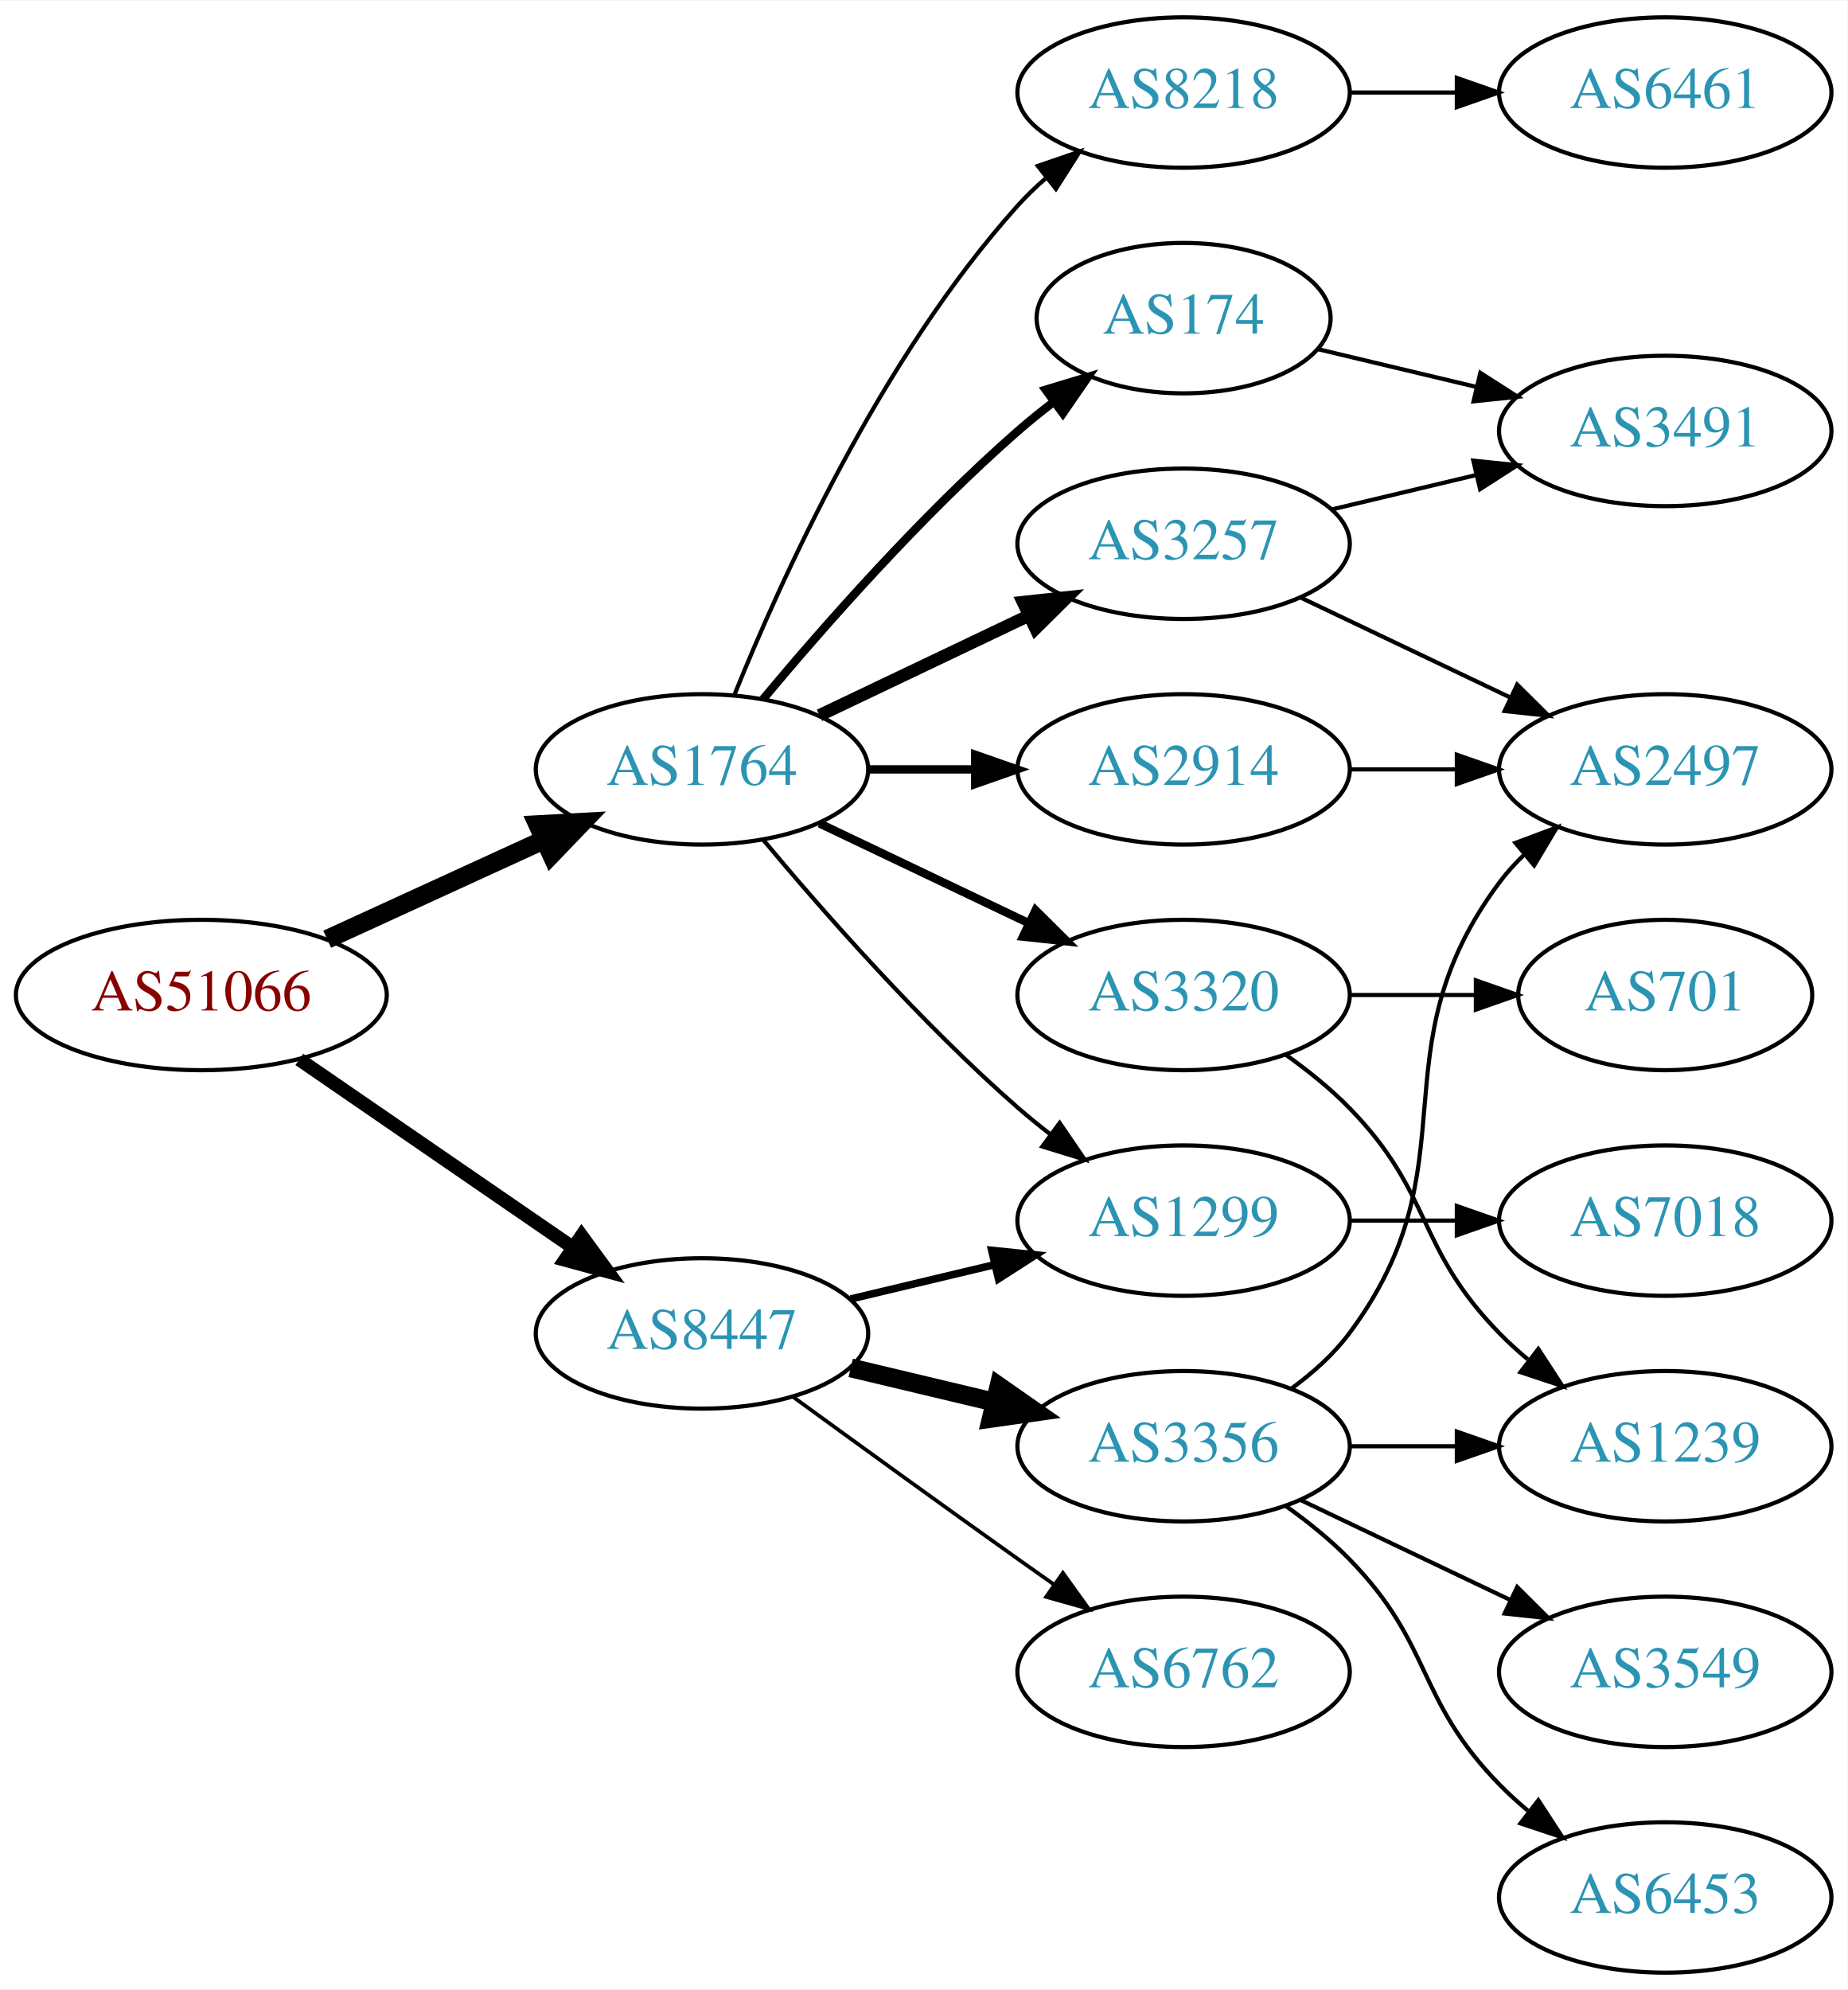
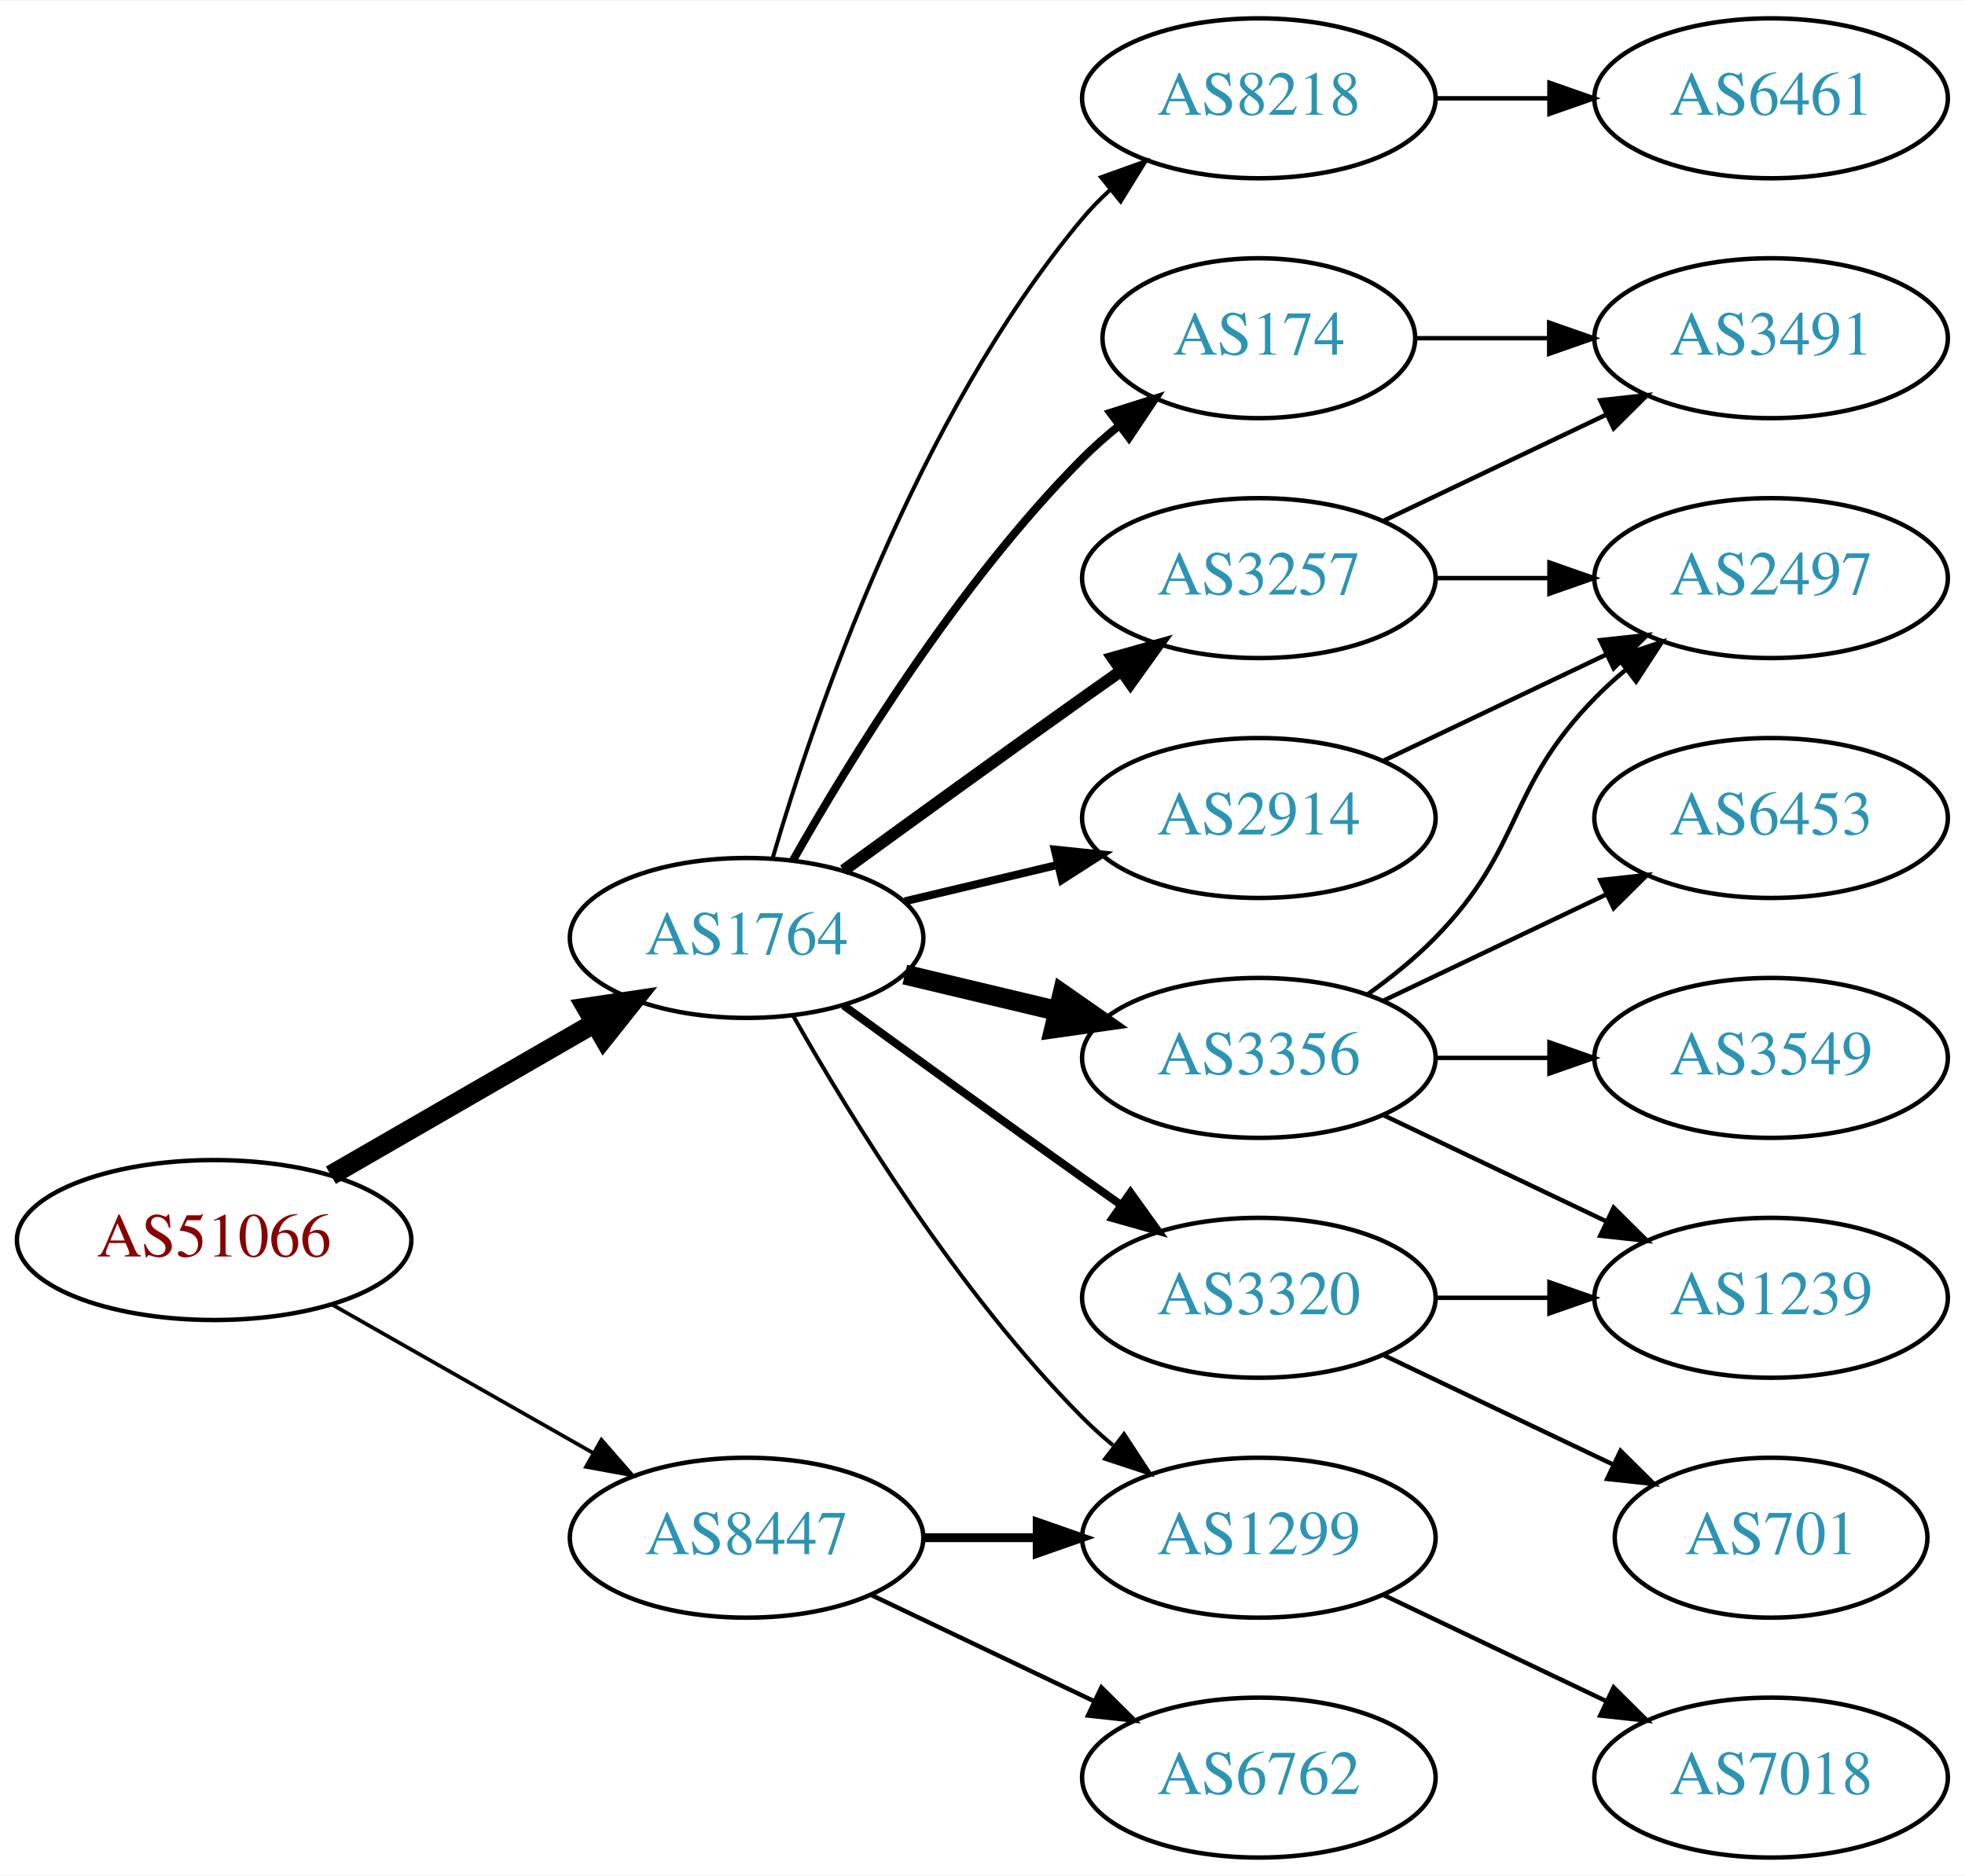
- <svg xmlns="http://www.w3.org/2000/svg" xmlns:xlink="http://www.w3.org/1999/xlink" width="442pt" height="476pt" viewBox="0.00 0.00 442.27 476.00">
-   <g id="graph0" class="graph" transform="scale(1 1) rotate(0) translate(4 472)">
-     <polygon fill="white" stroke="none" points="-4,4 -4,-472 438.271,-472 438.271,4 -4,4" />
+ <svg xmlns="http://www.w3.org/2000/svg" xmlns:xlink="http://www.w3.org/1999/xlink" width="442pt" height="422pt" viewBox="0.00 0.00 442.27 422.00">
+   <g id="graph0" class="graph" transform="scale(1 1) rotate(0) translate(4 418)">
+     <polygon fill="white" stroke="none" points="-4,4 -4,-418 438.271,-418 438.271,4 -4,4" />
    <g id="node1" class="node">
      <g id="a_node1">
        <a xlink:href="/asn/51066" xlink:title="AS51066 ~ AUSTROCONTROL-AS [AT]">
-           <ellipse fill="#ffffff" stroke="black" cx="44.196" cy="-234" rx="44.393" ry="18" />
-           <text text-anchor="middle" x="44.196" y="-230.3" font-family="Times,serif" font-size="14.00" fill="#880000">AS51066</text>
+           <ellipse fill="#ffffff" stroke="black" cx="44.196" cy="-139" rx="44.393" ry="18" />
+           <text text-anchor="middle" x="44.196" y="-135.3" font-family="Times,serif" font-size="14.00" fill="#880000">AS51066</text>
        </a>
      </g>
    </g>
    <g id="node2" class="node">
      <g id="a_node2">
        <a xlink:href="/asn/1764" xlink:title="AS1764 ~ NEXTLAYER-AS [AT]">
-           <ellipse fill="#ffffff" stroke="black" cx="164.039" cy="-288" rx="39.794" ry="18" />
-           <text text-anchor="middle" x="164.039" y="-284.3" font-family="Times,serif" font-size="14.00" fill="#2c94b3">AS1764</text>
+           <ellipse fill="#ffffff" stroke="black" cx="164.039" cy="-207" rx="39.794" ry="18" />
+           <text text-anchor="middle" x="164.039" y="-203.3" font-family="Times,serif" font-size="14.00" fill="#2c94b3">AS1764</text>
        </a>
      </g>
    </g>
    <g id="edge1" class="edge">
-       <path fill="none" stroke="black" stroke-width="4.5" d="M74.326,-247.348C89.937,-254.502 109.335,-263.391 126.007,-271.03" />
-       <polygon fill="black" stroke="black" stroke-width="4.5" points="124.727,-274.775 135.459,-275.362 128.008,-267.616 124.727,-274.775" />
+       <path fill="none" stroke="black" stroke-width="4.5" d="M70.476,-153.588C87.796,-163.582 110.947,-176.941 129.763,-187.799" />
+       <polygon fill="black" stroke="black" stroke-width="4.5" points="127.978,-191.314 138.607,-192.902 131.914,-184.493 127.978,-191.314" />
    </g>
    <g id="node3" class="node">
      <g id="a_node3">
        <a xlink:href="/asn/8447" xlink:title="AS8447 ~ A1 Telekom Austria AG [AT]">
-           <ellipse fill="#ffffff" stroke="black" cx="164.039" cy="-153" rx="39.794" ry="18" />
-           <text text-anchor="middle" x="164.039" y="-149.3" font-family="Times,serif" font-size="14.00" fill="#2c94b3">AS8447</text>
+           <ellipse fill="#ffffff" stroke="black" cx="164.039" cy="-72" rx="39.794" ry="18" />
+           <text text-anchor="middle" x="164.039" y="-68.3" font-family="Times,serif" font-size="14.00" fill="#2c94b3">AS8447</text>
        </a>
      </g>
    </g>
    <g id="edge2" class="edge">
-       <path fill="none" stroke="black" stroke-width="3.273" d="M67.639,-218.574C86.22,-205.802 112.781,-187.545 133.161,-173.537" />
-       <polygon fill="black" stroke="black" stroke-width="3.273" points="135.216,-176.371 141.475,-167.822 131.251,-170.602 135.216,-176.371" />
+       <path fill="none" stroke="black" stroke-width="0.844" d="M70.766,-124.462C87.985,-114.672 110.871,-101.66 129.542,-91.045" />
+       <polygon fill="black" stroke="black" stroke-width="0.844" points="131.363,-94.036 138.326,-86.05 127.903,-87.951 131.363,-94.036" />
    </g>
    <g id="node4" class="node">
      <g id="a_node4">
-         <a xlink:href="/asn/1299" xlink:title="AS1299 ~ Telia Carrier [EU]">
-           <ellipse fill="#ffffff" stroke="black" cx="279.332" cy="-180" rx="39.794" ry="18" />
-           <text text-anchor="middle" x="279.332" y="-176.3" font-family="Times,serif" font-size="14.00" fill="#2c94b3">AS1299</text>
+         <a xlink:href="/asn/174" xlink:title="AS174 ~ Cogent Communications [US]">
+           <ellipse fill="#ffffff" stroke="black" cx="279.332" cy="-342" rx="35.194" ry="18" />
+           <text text-anchor="middle" x="279.332" y="-338.3" font-family="Times,serif" font-size="14.00" fill="#2c94b3">AS174</text>
        </a>
      </g>
    </g>
    <g id="edge3" class="edge">
-       <path fill="none" stroke="black" d="M178.669,-271.183C192.951,-254.071 216.498,-227.255 239.685,-207 242.151,-204.846 244.789,-202.706 247.487,-200.628" />
-       <polygon fill="black" stroke="black" points="249.66,-203.375 255.641,-194.63 245.512,-197.736 249.66,-203.375" />
+       <path fill="none" stroke="black" stroke-width="1.8" d="M174.498,-224.49C187.28,-247.096 211.712,-286.886 239.685,-315 242.185,-317.513 244.946,-319.949 247.807,-322.261" />
+       <polygon fill="black" stroke="black" stroke-width="1.8" points="245.905,-325.21 256.004,-328.413 250.108,-319.611 245.905,-325.21" />
    </g>
    <g id="node5" class="node">
      <g id="a_node5">
-         <a xlink:href="/asn/174" xlink:title="AS174 ~ Cogent Communications [US]">
-           <ellipse fill="#ffffff" stroke="black" cx="279.332" cy="-396" rx="35.194" ry="18" />
-           <text text-anchor="middle" x="279.332" y="-392.3" font-family="Times,serif" font-size="14.00" fill="#2c94b3">AS174</text>
+         <a xlink:href="/asn/8218" xlink:title="AS8218 ~ legacy Neotelecoms [FR]">
+           <ellipse fill="#ffffff" stroke="black" cx="279.332" cy="-396" rx="39.794" ry="18" />
+           <text text-anchor="middle" x="279.332" y="-392.3" font-family="Times,serif" font-size="14.00" fill="#2c94b3">AS8218</text>
        </a>
      </g>
    </g>
    <g id="edge4" class="edge">
-       <path fill="none" stroke="black" stroke-width="2" d="M178.669,-304.817C192.951,-321.929 216.498,-348.745 239.685,-369 242.355,-371.332 245.228,-373.648 248.158,-375.886" />
-       <polygon fill="black" stroke="black" stroke-width="2" points="246.309,-378.87 256.449,-381.939 250.436,-373.216 246.309,-378.87" />
+       <path fill="none" stroke="black" stroke-width="0.9" d="M169.913,-225.002C179.227,-256.844 202.043,-323.981 239.685,-369 241.555,-371.237 243.654,-373.374 245.88,-375.396" />
+       <polygon fill="black" stroke="black" stroke-width="0.9" points="243.823,-378.234 253.799,-381.804 248.227,-372.793 243.823,-378.234" />
    </g>
    <g id="node6" class="node">
      <g id="a_node6">
        <a xlink:href="/asn/2914" xlink:title="AS2914 ~ NTT America, Inc. [US]">
-           <ellipse fill="#ffffff" stroke="black" cx="279.332" cy="-288" rx="39.794" ry="18" />
-           <text text-anchor="middle" x="279.332" y="-284.3" font-family="Times,serif" font-size="14.00" fill="#2c94b3">AS2914</text>
+           <ellipse fill="#ffffff" stroke="black" cx="279.332" cy="-234" rx="39.794" ry="18" />
+           <text text-anchor="middle" x="279.332" y="-230.3" font-family="Times,serif" font-size="14.00" fill="#2c94b3">AS2914</text>
        </a>
      </g>
    </g>
    <g id="edge5" class="edge">
-       <path fill="none" stroke="black" stroke-width="2" d="M203.711,-288C211.914,-288 220.678,-288 229.21,-288" />
-       <polygon fill="black" stroke="black" stroke-width="2" points="229.449,-291.5 239.449,-288 229.449,-284.5 229.449,-291.5" />
+       <path fill="none" stroke="black" stroke-width="1.8" d="M199.646,-215.248C210.517,-217.838 222.671,-220.735 234.114,-223.462" />
+       <polygon fill="black" stroke="black" stroke-width="1.8" points="233.397,-226.889 243.936,-225.803 235.02,-220.08 233.397,-226.889" />
    </g>
    <g id="node7" class="node">
      <g id="a_node7">
-         <a xlink:href="/asn/3257" xlink:title="AS3257 ~ GTT [DE]">
-           <ellipse fill="#ffffff" stroke="black" cx="279.332" cy="-342" rx="39.794" ry="18" />
-           <text text-anchor="middle" x="279.332" y="-338.3" font-family="Times,serif" font-size="14.00" fill="#2c94b3">AS3257</text>
+         <a xlink:href="/asn/3356" xlink:title="AS3356 ~ Level 3 Parent, LLC [US]">
+           <ellipse fill="#ffffff" stroke="black" cx="279.332" cy="-180" rx="39.794" ry="18" />
+           <text text-anchor="middle" x="279.332" y="-176.3" font-family="Times,serif" font-size="14.00" fill="#2c94b3">AS3356</text>
        </a>
      </g>
    </g>
    <g id="edge6" class="edge">
-       <path fill="none" stroke="black" stroke-width="3" d="M192.175,-300.934C207.169,-308.081 225.99,-317.052 242.213,-324.785" />
-       <polygon fill="black" stroke="black" stroke-width="3" points="240.884,-328.028 251.417,-329.171 243.895,-321.709 240.884,-328.028" />
+       <path fill="none" stroke="black" stroke-width="4.5" d="M199.646,-198.752C210.517,-196.162 222.671,-193.265 234.114,-190.538" />
+       <polygon fill="black" stroke="black" stroke-width="4.5" points="235.122,-194.346 243.936,-188.197 233.296,-186.685 235.122,-194.346" />
    </g>
    <g id="node8" class="node">
      <g id="a_node8">
-         <a xlink:href="/asn/8218" xlink:title="AS8218 ~ legacy Neotelecoms [FR]">
-           <ellipse fill="#ffffff" stroke="black" cx="279.332" cy="-450" rx="39.794" ry="18" />
-           <text text-anchor="middle" x="279.332" y="-446.3" font-family="Times,serif" font-size="14.00" fill="#2c94b3">AS8218</text>
+         <a xlink:href="/asn/3320" xlink:title="AS3320 ~ DTAG [DE]">
+           <ellipse fill="#ffffff" stroke="black" cx="279.332" cy="-126" rx="39.794" ry="18" />
+           <text text-anchor="middle" x="279.332" y="-122.3" font-family="Times,serif" font-size="14.00" fill="#2c94b3">AS3320</text>
        </a>
      </g>
    </g>
    <g id="edge7" class="edge">
-       <path fill="none" stroke="black" d="M171.786,-305.787C182.837,-333.243 206.891,-386.578 239.685,-423 241.688,-425.224 243.906,-427.363 246.239,-429.397" />
-       <polygon fill="black" stroke="black" points="244.437,-432.433 254.458,-435.873 248.769,-426.935 244.437,-432.433" />
+       <path fill="none" stroke="black" stroke-width="1.8" d="M185.887,-191.778C200.821,-180.909 221.435,-165.975 239.685,-153 242.506,-150.995 245.449,-148.915 248.397,-146.841" />
+       <polygon fill="black" stroke="black" stroke-width="1.8" points="250.443,-149.681 256.621,-141.074 246.424,-143.95 250.443,-149.681" />
    </g>
    <g id="node9" class="node">
      <g id="a_node9">
-         <a xlink:href="/asn/3320" xlink:title="AS3320 ~ DTAG [DE]">
-           <ellipse fill="#ffffff" stroke="black" cx="279.332" cy="-234" rx="39.794" ry="18" />
-           <text text-anchor="middle" x="279.332" y="-230.3" font-family="Times,serif" font-size="14.00" fill="#2c94b3">AS3320</text>
+         <a xlink:href="/asn/3257" xlink:title="AS3257 ~ GTT [DE]">
+           <ellipse fill="#ffffff" stroke="black" cx="279.332" cy="-288" rx="39.794" ry="18" />
+           <text text-anchor="middle" x="279.332" y="-284.3" font-family="Times,serif" font-size="14.00" fill="#2c94b3">AS3257</text>
        </a>
      </g>
    </g>
    <g id="edge8" class="edge">
-       <path fill="none" stroke="black" stroke-width="2" d="M192.175,-275.066C207.169,-267.919 225.99,-258.948 242.213,-251.215" />
-       <polygon fill="black" stroke="black" stroke-width="2" points="243.895,-254.291 251.417,-246.829 240.884,-247.972 243.895,-254.291" />
+       <path fill="none" stroke="black" stroke-width="2.7" d="M185.887,-222.222C200.821,-233.091 221.435,-248.025 239.685,-261 242.506,-263.005 245.449,-265.085 248.397,-267.159" />
+       <polygon fill="black" stroke="black" stroke-width="2.7" points="246.424,-270.05 256.621,-272.926 250.443,-264.319 246.424,-270.05" />
+     </g>
+     <g id="node10" class="node">
+       <g id="a_node10">
+         <a xlink:href="/asn/1299" xlink:title="AS1299 ~ Telia Carrier [EU]">
+           <ellipse fill="#ffffff" stroke="black" cx="279.332" cy="-72" rx="39.794" ry="18" />
+           <text text-anchor="middle" x="279.332" y="-68.3" font-family="Times,serif" font-size="14.00" fill="#2c94b3">AS1299</text>
+         </a>
+       </g>
+     </g>
+     <g id="edge9" class="edge">
+       <path fill="none" stroke="black" stroke-width="0.9" d="M174.498,-189.51C187.28,-166.904 211.712,-127.114 239.685,-99 241.796,-96.879 244.092,-94.812 246.477,-92.829" />
+       <polygon fill="black" stroke="black" stroke-width="0.9" points="248.993,-95.31 254.793,-86.444 244.73,-89.758 248.993,-95.31" />
+     </g>
+     <g id="edge22" class="edge">
+       <path fill="none" stroke="black" stroke-width="2" d="M203.711,-72C211.914,-72 220.678,-72 229.21,-72" />
+       <polygon fill="black" stroke="black" stroke-width="2" points="229.449,-75.5 239.449,-72 229.449,-68.5 229.449,-75.5" />
+     </g>
+     <g id="node18" class="node">
+       <g id="a_node18">
+         <a xlink:href="/asn/6762" xlink:title="AS6762 ~ TELECOM ITALIA SPARKLE S.p.A. [IT]">
+           <ellipse fill="#ffffff" stroke="black" cx="279.332" cy="-18" rx="39.794" ry="18" />
+           <text text-anchor="middle" x="279.332" y="-14.3" font-family="Times,serif" font-size="14.00" fill="#2c94b3">AS6762</text>
+         </a>
+       </g>
+     </g>
+     <g id="edge21" class="edge">
+       <path fill="none" stroke="black" d="M192.175,-59.066C207.169,-51.919 225.99,-42.948 242.213,-35.215" />
+       <polygon fill="black" stroke="black" points="243.895,-38.291 251.417,-30.829 240.884,-31.972 243.895,-38.291" />
+     </g>
+     <g id="node13" class="node">
+       <g id="a_node13">
+         <a xlink:href="/asn/3491" xlink:title="AS3491 ~ PCCW Global, Inc. [US]">
+           <ellipse fill="#ffffff" stroke="black" cx="394.625" cy="-342" rx="39.794" ry="18" />
+           <text text-anchor="middle" x="394.625" y="-338.3" font-family="Times,serif" font-size="14.00" fill="#2c94b3">AS3491</text>
+         </a>
+       </g>
+     </g>
+     <g id="edge12" class="edge">
+       <path fill="none" stroke="black" d="M314.631,-342C324.008,-342 334.358,-342 344.393,-342" />
+       <polygon fill="black" stroke="black" points="344.681,-345.5 354.681,-342 344.681,-338.5 344.681,-345.5" />
+     </g>
+     <g id="node11" class="node">
+       <g id="a_node11">
+         <a xlink:href="/asn/6461" xlink:title="AS6461 ~ Zayo Bandwidth [US]">
+           <ellipse fill="#ffffff" stroke="black" cx="394.625" cy="-396" rx="39.794" ry="18" />
+           <text text-anchor="middle" x="394.625" y="-392.3" font-family="Times,serif" font-size="14.00" fill="#2c94b3">AS6461</text>
+         </a>
+       </g>
+     </g>
+     <g id="edge10" class="edge">
+       <path fill="none" stroke="black" d="M319.004,-396C327.207,-396 335.971,-396 344.503,-396" />
+       <polygon fill="black" stroke="black" points="344.742,-399.5 354.742,-396 344.742,-392.5 344.742,-399.5" />
+     </g>
+     <g id="node12" class="node">
+       <g id="a_node12">
+         <a xlink:href="/asn/2497" xlink:title="AS2497 ~ Internet Initiative Japan Inc. [JP]">
+           <ellipse fill="#ffffff" stroke="black" cx="394.625" cy="-288" rx="39.794" ry="18" />
+           <text text-anchor="middle" x="394.625" y="-284.3" font-family="Times,serif" font-size="14.00" fill="#2c94b3">AS2497</text>
+         </a>
+       </g>
+     </g>
+     <g id="edge11" class="edge">
+       <path fill="none" stroke="black" d="M307.468,-246.934C322.462,-254.081 341.283,-263.052 357.506,-270.785" />
+       <polygon fill="black" stroke="black" points="356.177,-274.028 366.71,-275.171 359.188,-267.709 356.177,-274.028" />
+     </g>
+     <g id="edge16" class="edge">
+       <path fill="none" stroke="black" d="M303.926,-194.389C309.182,-198.148 314.513,-202.437 318.978,-207 339.151,-227.617 334.806,-240.383 354.978,-261 357.071,-263.139 359.354,-265.218 361.731,-267.21" />
+       <polygon fill="black" stroke="black" points="359.974,-270.275 370.031,-273.611 364.249,-264.732 359.974,-270.275" />
+     </g>
+     <g id="node14" class="node">
+       <g id="a_node14">
+         <a xlink:href="/asn/1239" xlink:title="AS1239 ~ Sprint [US]">
+           <ellipse fill="#ffffff" stroke="black" cx="394.625" cy="-126" rx="39.794" ry="18" />
+           <text text-anchor="middle" x="394.625" y="-122.3" font-family="Times,serif" font-size="14.00" fill="#2c94b3">AS1239</text>
+         </a>
+       </g>
+     </g>
+     <g id="edge15" class="edge">
+       <path fill="none" stroke="black" d="M307.468,-167.066C322.462,-159.919 341.283,-150.948 357.506,-143.215" />
+       <polygon fill="black" stroke="black" points="359.188,-146.291 366.71,-138.829 356.177,-139.972 359.188,-146.291" />
+     </g>
+     <g id="node16" class="node">
+       <g id="a_node16">
+         <a xlink:href="/asn/6453" xlink:title="AS6453 ~ TATA COMMUNICATIONS (AMERICA) INC [US]">
+           <ellipse fill="#ffffff" stroke="black" cx="394.625" cy="-234" rx="39.794" ry="18" />
+           <text text-anchor="middle" x="394.625" y="-230.3" font-family="Times,serif" font-size="14.00" fill="#2c94b3">AS6453</text>
+         </a>
+       </g>
+     </g>
+     <g id="edge17" class="edge">
+       <path fill="none" stroke="black" d="M307.468,-192.934C322.462,-200.081 341.283,-209.052 357.506,-216.785" />
+       <polygon fill="black" stroke="black" points="356.177,-220.028 366.71,-221.171 359.188,-213.709 356.177,-220.028" />
+     </g>
+     <g id="node17" class="node">
+       <g id="a_node17">
+         <a xlink:href="/asn/3549" xlink:title="AS3549 ~ Level 3 Parent, LLC [US]">
+           <ellipse fill="#ffffff" stroke="black" cx="394.625" cy="-180" rx="39.794" ry="18" />
+           <text text-anchor="middle" x="394.625" y="-176.3" font-family="Times,serif" font-size="14.00" fill="#2c94b3">AS3549</text>
+         </a>
+       </g>
    </g>
    <g id="edge18" class="edge">
-       <path fill="none" stroke="black" stroke-width="1.8" d="M199.646,-161.248C210.517,-163.838 222.671,-166.735 234.114,-169.462" />
-       <polygon fill="black" stroke="black" stroke-width="1.8" points="233.397,-172.889 243.936,-171.803 235.02,-166.08 233.397,-172.889" />
+       <path fill="none" stroke="black" d="M319.004,-180C327.207,-180 335.971,-180 344.503,-180" />
+       <polygon fill="black" stroke="black" points="344.742,-183.5 354.742,-180 344.742,-176.5 344.742,-183.5" />
+     </g>
+     <g id="edge13" class="edge">
+       <path fill="none" stroke="black" d="M319.004,-126C327.207,-126 335.971,-126 344.503,-126" />
+       <polygon fill="black" stroke="black" points="344.742,-129.5 354.742,-126 344.742,-122.5 344.742,-129.5" />
    </g>
    <g id="node15" class="node">
      <g id="a_node15">
-         <a xlink:href="/asn/3356" xlink:title="AS3356 ~ Level 3 Parent, LLC [US]">
-           <ellipse fill="#ffffff" stroke="black" cx="279.332" cy="-126" rx="39.794" ry="18" />
-           <text text-anchor="middle" x="279.332" y="-122.3" font-family="Times,serif" font-size="14.00" fill="#2c94b3">AS3356</text>
-         </a>
-       </g>
-     </g>
-     <g id="edge16" class="edge">
-       <path fill="none" stroke="black" stroke-width="4.5" d="M199.646,-144.752C210.517,-142.162 222.671,-139.265 234.114,-136.538" />
-       <polygon fill="black" stroke="black" stroke-width="4.5" points="235.122,-140.346 243.936,-134.197 233.296,-132.685 235.122,-140.346" />
-     </g>
-     <g id="node16" class="node">
-       <g id="a_node16">
-         <a xlink:href="/asn/6762" xlink:title="AS6762 ~ TELECOM ITALIA SPARKLE S.p.A. [IT]">
-           <ellipse fill="#ffffff" stroke="black" cx="279.332" cy="-72" rx="39.794" ry="18" />
-           <text text-anchor="middle" x="279.332" y="-68.3" font-family="Times,serif" font-size="14.00" fill="#2c94b3">AS6762</text>
-         </a>
-       </g>
-     </g>
-     <g id="edge17" class="edge">
-       <path fill="none" stroke="black" stroke-width="0.9" d="M185.887,-137.778C200.821,-126.909 221.435,-111.975 239.685,-99 242.506,-96.995 245.449,-94.915 248.397,-92.841" />
-       <polygon fill="black" stroke="black" stroke-width="0.9" points="250.443,-95.681 256.621,-87.074 246.424,-89.95 250.443,-95.681" />
+         <a xlink:href="/asn/701" xlink:title="AS701 ~ UUNET [US]">
+           <ellipse fill="#ffffff" stroke="black" cx="394.625" cy="-72" rx="35.194" ry="18" />
+           <text text-anchor="middle" x="394.625" y="-68.3" font-family="Times,serif" font-size="14.00" fill="#2c94b3">AS701</text>
+         </a>
+       </g>
+     </g>
+     <g id="edge14" class="edge">
+       <path fill="none" stroke="black" d="M307.468,-113.066C322.9,-105.71 342.385,-96.423 358.92,-88.541" />
+       <polygon fill="black" stroke="black" points="360.741,-91.551 368.262,-84.089 357.729,-85.232 360.741,-91.551" />
+     </g>
+     <g id="edge19" class="edge">
+       <path fill="none" stroke="black" d="M319.004,-288C327.207,-288 335.971,-288 344.503,-288" />
+       <polygon fill="black" stroke="black" points="344.742,-291.5 354.742,-288 344.742,-284.5 344.742,-291.5" />
+     </g>
+     <g id="edge20" class="edge">
+       <path fill="none" stroke="black" d="M307.468,-300.934C322.462,-308.081 341.283,-317.052 357.506,-324.785" />
+       <polygon fill="black" stroke="black" points="356.177,-328.028 366.71,-329.171 359.188,-321.709 356.177,-328.028" />
    </g>
    <g id="node19" class="node">
      <g id="a_node19">
        <a xlink:href="/asn/7018" xlink:title="AS7018 ~ AT&amp;T Services, Inc. [US]">
-           <ellipse fill="#ffffff" stroke="black" cx="394.625" cy="-180" rx="39.794" ry="18" />
-           <text text-anchor="middle" x="394.625" y="-176.3" font-family="Times,serif" font-size="14.00" fill="#2c94b3">AS7018</text>
+           <ellipse fill="#ffffff" stroke="black" cx="394.625" cy="-18" rx="39.794" ry="18" />
+           <text text-anchor="middle" x="394.625" y="-14.3" font-family="Times,serif" font-size="14.00" fill="#2c94b3">AS7018</text>
        </a>
      </g>
    </g>
    <g id="edge23" class="edge">
-       <path fill="none" stroke="black" d="M319.004,-180C327.207,-180 335.971,-180 344.503,-180" />
-       <polygon fill="black" stroke="black" points="344.742,-183.5 354.742,-180 344.742,-176.5 344.742,-183.5" />
-     </g>
-     <g id="node12" class="node">
-       <g id="a_node12">
-         <a xlink:href="/asn/3491" xlink:title="AS3491 ~ PCCW Global, Inc. [US]">
-           <ellipse fill="#ffffff" stroke="black" cx="394.625" cy="-369" rx="39.794" ry="18" />
-           <text text-anchor="middle" x="394.625" y="-365.3" font-family="Times,serif" font-size="14.00" fill="#2c94b3">AS3491</text>
-         </a>
-       </g>
-     </g>
-     <g id="edge13" class="edge">
-       <path fill="none" stroke="black" d="M311.589,-388.551C323.269,-385.767 336.765,-382.551 349.394,-379.541" />
-       <polygon fill="black" stroke="black" points="350.37,-382.907 359.286,-377.184 348.747,-376.097 350.37,-382.907" />
-     </g>
-     <g id="node11" class="node">
-       <g id="a_node11">
-         <a xlink:href="/asn/2497" xlink:title="AS2497 ~ Internet Initiative Japan Inc. [JP]">
-           <ellipse fill="#ffffff" stroke="black" cx="394.625" cy="-288" rx="39.794" ry="18" />
-           <text text-anchor="middle" x="394.625" y="-284.3" font-family="Times,serif" font-size="14.00" fill="#2c94b3">AS2497</text>
-         </a>
-       </g>
-     </g>
-     <g id="edge10" class="edge">
-       <path fill="none" stroke="black" d="M319.004,-288C327.207,-288 335.971,-288 344.503,-288" />
-       <polygon fill="black" stroke="black" points="344.742,-291.5 354.742,-288 344.742,-284.5 344.742,-291.5" />
-     </g>
-     <g id="edge11" class="edge">
-       <path fill="none" stroke="black" d="M307.468,-329.066C322.462,-321.919 341.283,-312.948 357.506,-305.215" />
-       <polygon fill="black" stroke="black" points="359.188,-308.291 366.71,-300.829 356.177,-301.972 359.188,-308.291" />
-     </g>
-     <g id="edge12" class="edge">
-       <path fill="none" stroke="black" d="M314.939,-350.248C325.81,-352.838 337.964,-355.735 349.407,-358.462" />
-       <polygon fill="black" stroke="black" points="348.69,-361.889 359.229,-360.803 350.313,-355.08 348.69,-361.889" />
-     </g>
-     <g id="node10" class="node">
-       <g id="a_node10">
-         <a xlink:href="/asn/6461" xlink:title="AS6461 ~ Zayo Bandwidth [US]">
-           <ellipse fill="#ffffff" stroke="black" cx="394.625" cy="-450" rx="39.794" ry="18" />
-           <text text-anchor="middle" x="394.625" y="-446.3" font-family="Times,serif" font-size="14.00" fill="#2c94b3">AS6461</text>
-         </a>
-       </g>
-     </g>
-     <g id="edge9" class="edge">
-       <path fill="none" stroke="black" d="M319.004,-450C327.207,-450 335.971,-450 344.503,-450" />
-       <polygon fill="black" stroke="black" points="344.742,-453.5 354.742,-450 344.742,-446.5 344.742,-453.5" />
-     </g>
-     <g id="node13" class="node">
-       <g id="a_node13">
-         <a xlink:href="/asn/1239" xlink:title="AS1239 ~ Sprint [US]">
-           <ellipse fill="#ffffff" stroke="black" cx="394.625" cy="-126" rx="39.794" ry="18" />
-           <text text-anchor="middle" x="394.625" y="-122.3" font-family="Times,serif" font-size="14.00" fill="#2c94b3">AS1239</text>
-         </a>
-       </g>
-     </g>
-     <g id="edge14" class="edge">
-       <path fill="none" stroke="black" d="M303.926,-219.611C309.182,-215.852 314.513,-211.563 318.978,-207 339.151,-186.383 334.806,-173.617 354.978,-153 357.071,-150.861 359.354,-148.782 361.731,-146.79" />
-       <polygon fill="black" stroke="black" points="364.249,-149.268 370.031,-140.389 359.974,-143.725 364.249,-149.268" />
-     </g>
-     <g id="node14" class="node">
-       <g id="a_node14">
-         <a xlink:href="/asn/701" xlink:title="AS701 ~ UUNET [US]">
-           <ellipse fill="#ffffff" stroke="black" cx="394.625" cy="-234" rx="35.194" ry="18" />
-           <text text-anchor="middle" x="394.625" y="-230.3" font-family="Times,serif" font-size="14.00" fill="#2c94b3">AS701</text>
-         </a>
-       </g>
-     </g>
-     <g id="edge15" class="edge">
-       <path fill="none" stroke="black" d="M319.004,-234C328.709,-234 339.2,-234 349.163,-234" />
-       <polygon fill="black" stroke="black" points="349.299,-237.5 359.299,-234 349.299,-230.5 349.299,-237.5" />
-     </g>
-     <g id="edge19" class="edge">
-       <path fill="none" stroke="black" d="M305.262,-139.882C310.338,-143.611 315.256,-148.016 318.978,-153 349.249,-193.542 324.707,-220.458 354.978,-261 356.723,-263.336 358.73,-265.545 360.893,-267.617" />
-       <polygon fill="black" stroke="black" points="358.771,-270.405 368.694,-274.118 363.253,-265.027 358.771,-270.405" />
-     </g>
-     <g id="edge20" class="edge">
-       <path fill="none" stroke="black" d="M319.004,-126C327.207,-126 335.971,-126 344.503,-126" />
-       <polygon fill="black" stroke="black" points="344.742,-129.5 354.742,-126 344.742,-122.5 344.742,-129.5" />
-     </g>
-     <g id="node17" class="node">
-       <g id="a_node17">
-         <a xlink:href="/asn/3549" xlink:title="AS3549 ~ Level 3 Parent, LLC [US]">
-           <ellipse fill="#ffffff" stroke="black" cx="394.625" cy="-72" rx="39.794" ry="18" />
-           <text text-anchor="middle" x="394.625" y="-68.3" font-family="Times,serif" font-size="14.00" fill="#2c94b3">AS3549</text>
-         </a>
-       </g>
-     </g>
-     <g id="edge21" class="edge">
-       <path fill="none" stroke="black" d="M307.468,-113.066C322.462,-105.919 341.283,-96.948 357.506,-89.215" />
-       <polygon fill="black" stroke="black" points="359.188,-92.291 366.71,-84.829 356.177,-85.972 359.188,-92.291" />
-     </g>
-     <g id="node18" class="node">
-       <g id="a_node18">
-         <a xlink:href="/asn/6453" xlink:title="AS6453 ~ TATA COMMUNICATIONS (AMERICA) INC [US]">
-           <ellipse fill="#ffffff" stroke="black" cx="394.625" cy="-18" rx="39.794" ry="18" />
-           <text text-anchor="middle" x="394.625" y="-14.3" font-family="Times,serif" font-size="14.00" fill="#2c94b3">AS6453</text>
-         </a>
-       </g>
-     </g>
-     <g id="edge22" class="edge">
-       <path fill="none" stroke="black" d="M303.926,-111.611C309.182,-107.852 314.513,-103.563 318.978,-99 339.151,-78.383 334.806,-65.617 354.978,-45 357.071,-42.861 359.354,-40.782 361.731,-38.79" />
-       <polygon fill="black" stroke="black" points="364.249,-41.268 370.031,-32.389 359.974,-35.725 364.249,-41.268" />
+       <path fill="none" stroke="black" d="M307.468,-59.066C322.462,-51.919 341.283,-42.948 357.506,-35.215" />
+       <polygon fill="black" stroke="black" points="359.188,-38.291 366.71,-30.829 356.177,-31.972 359.188,-38.291" />
    </g>
  </g>
</svg>
